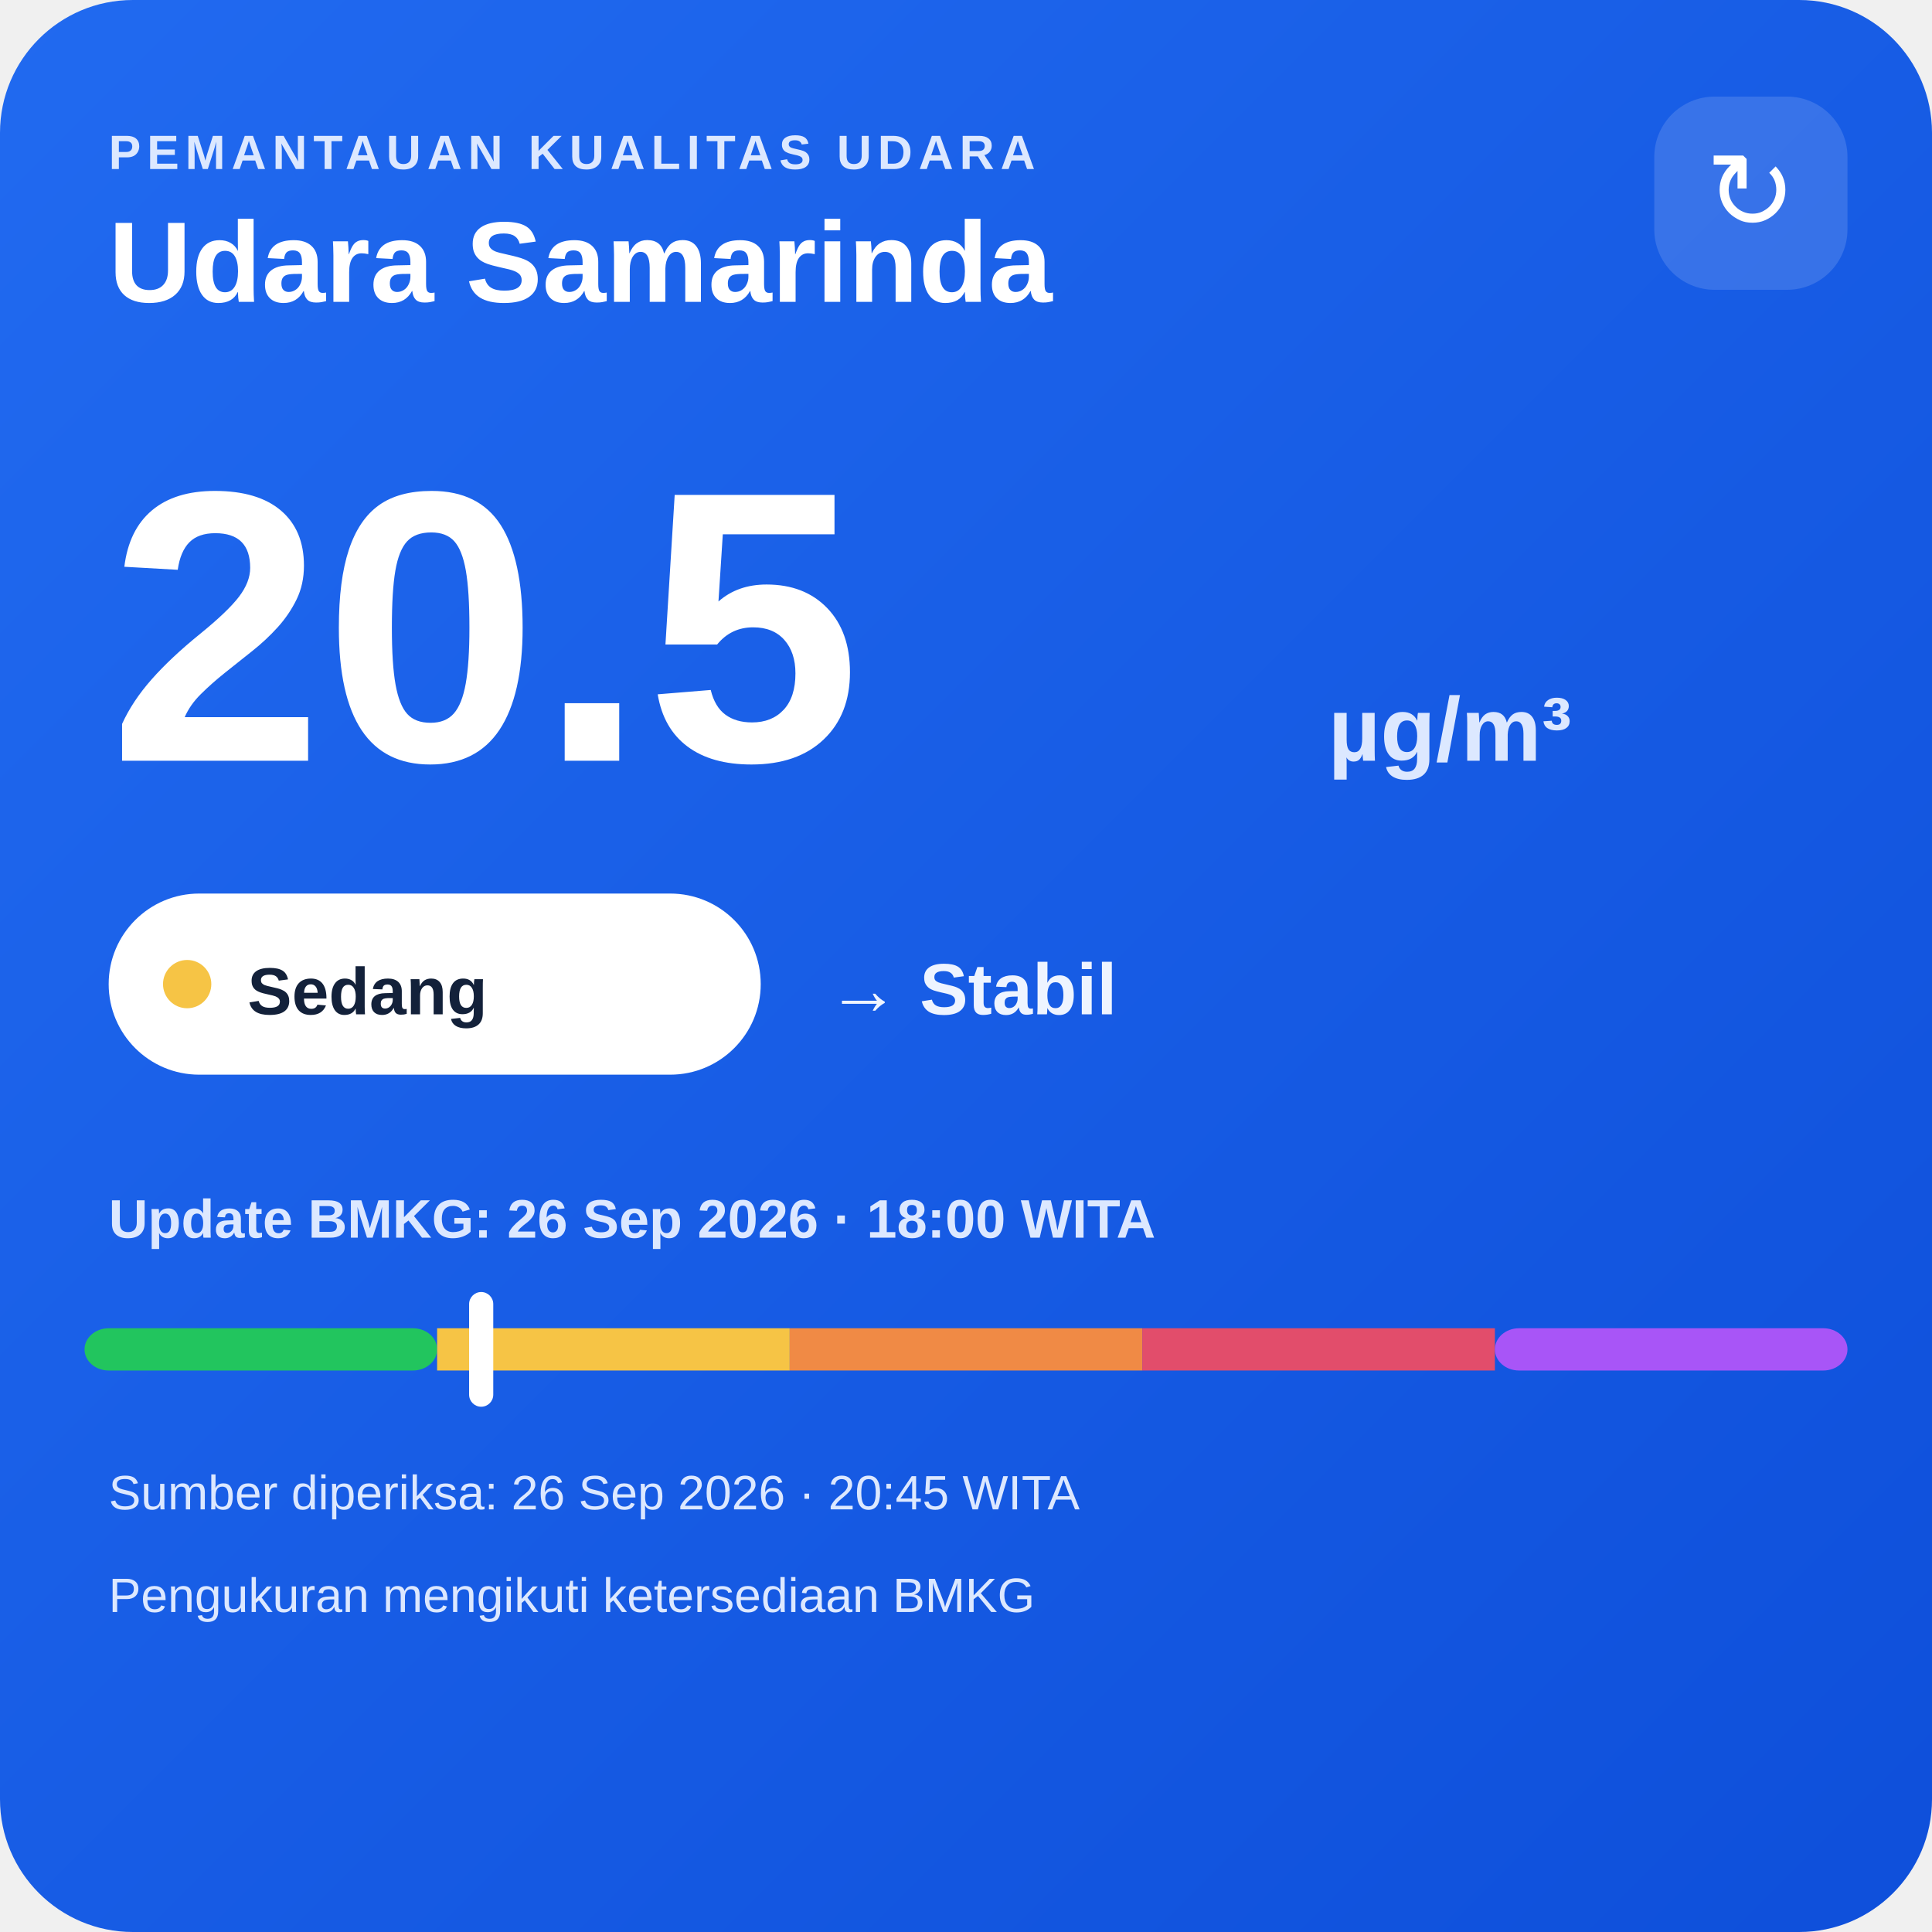
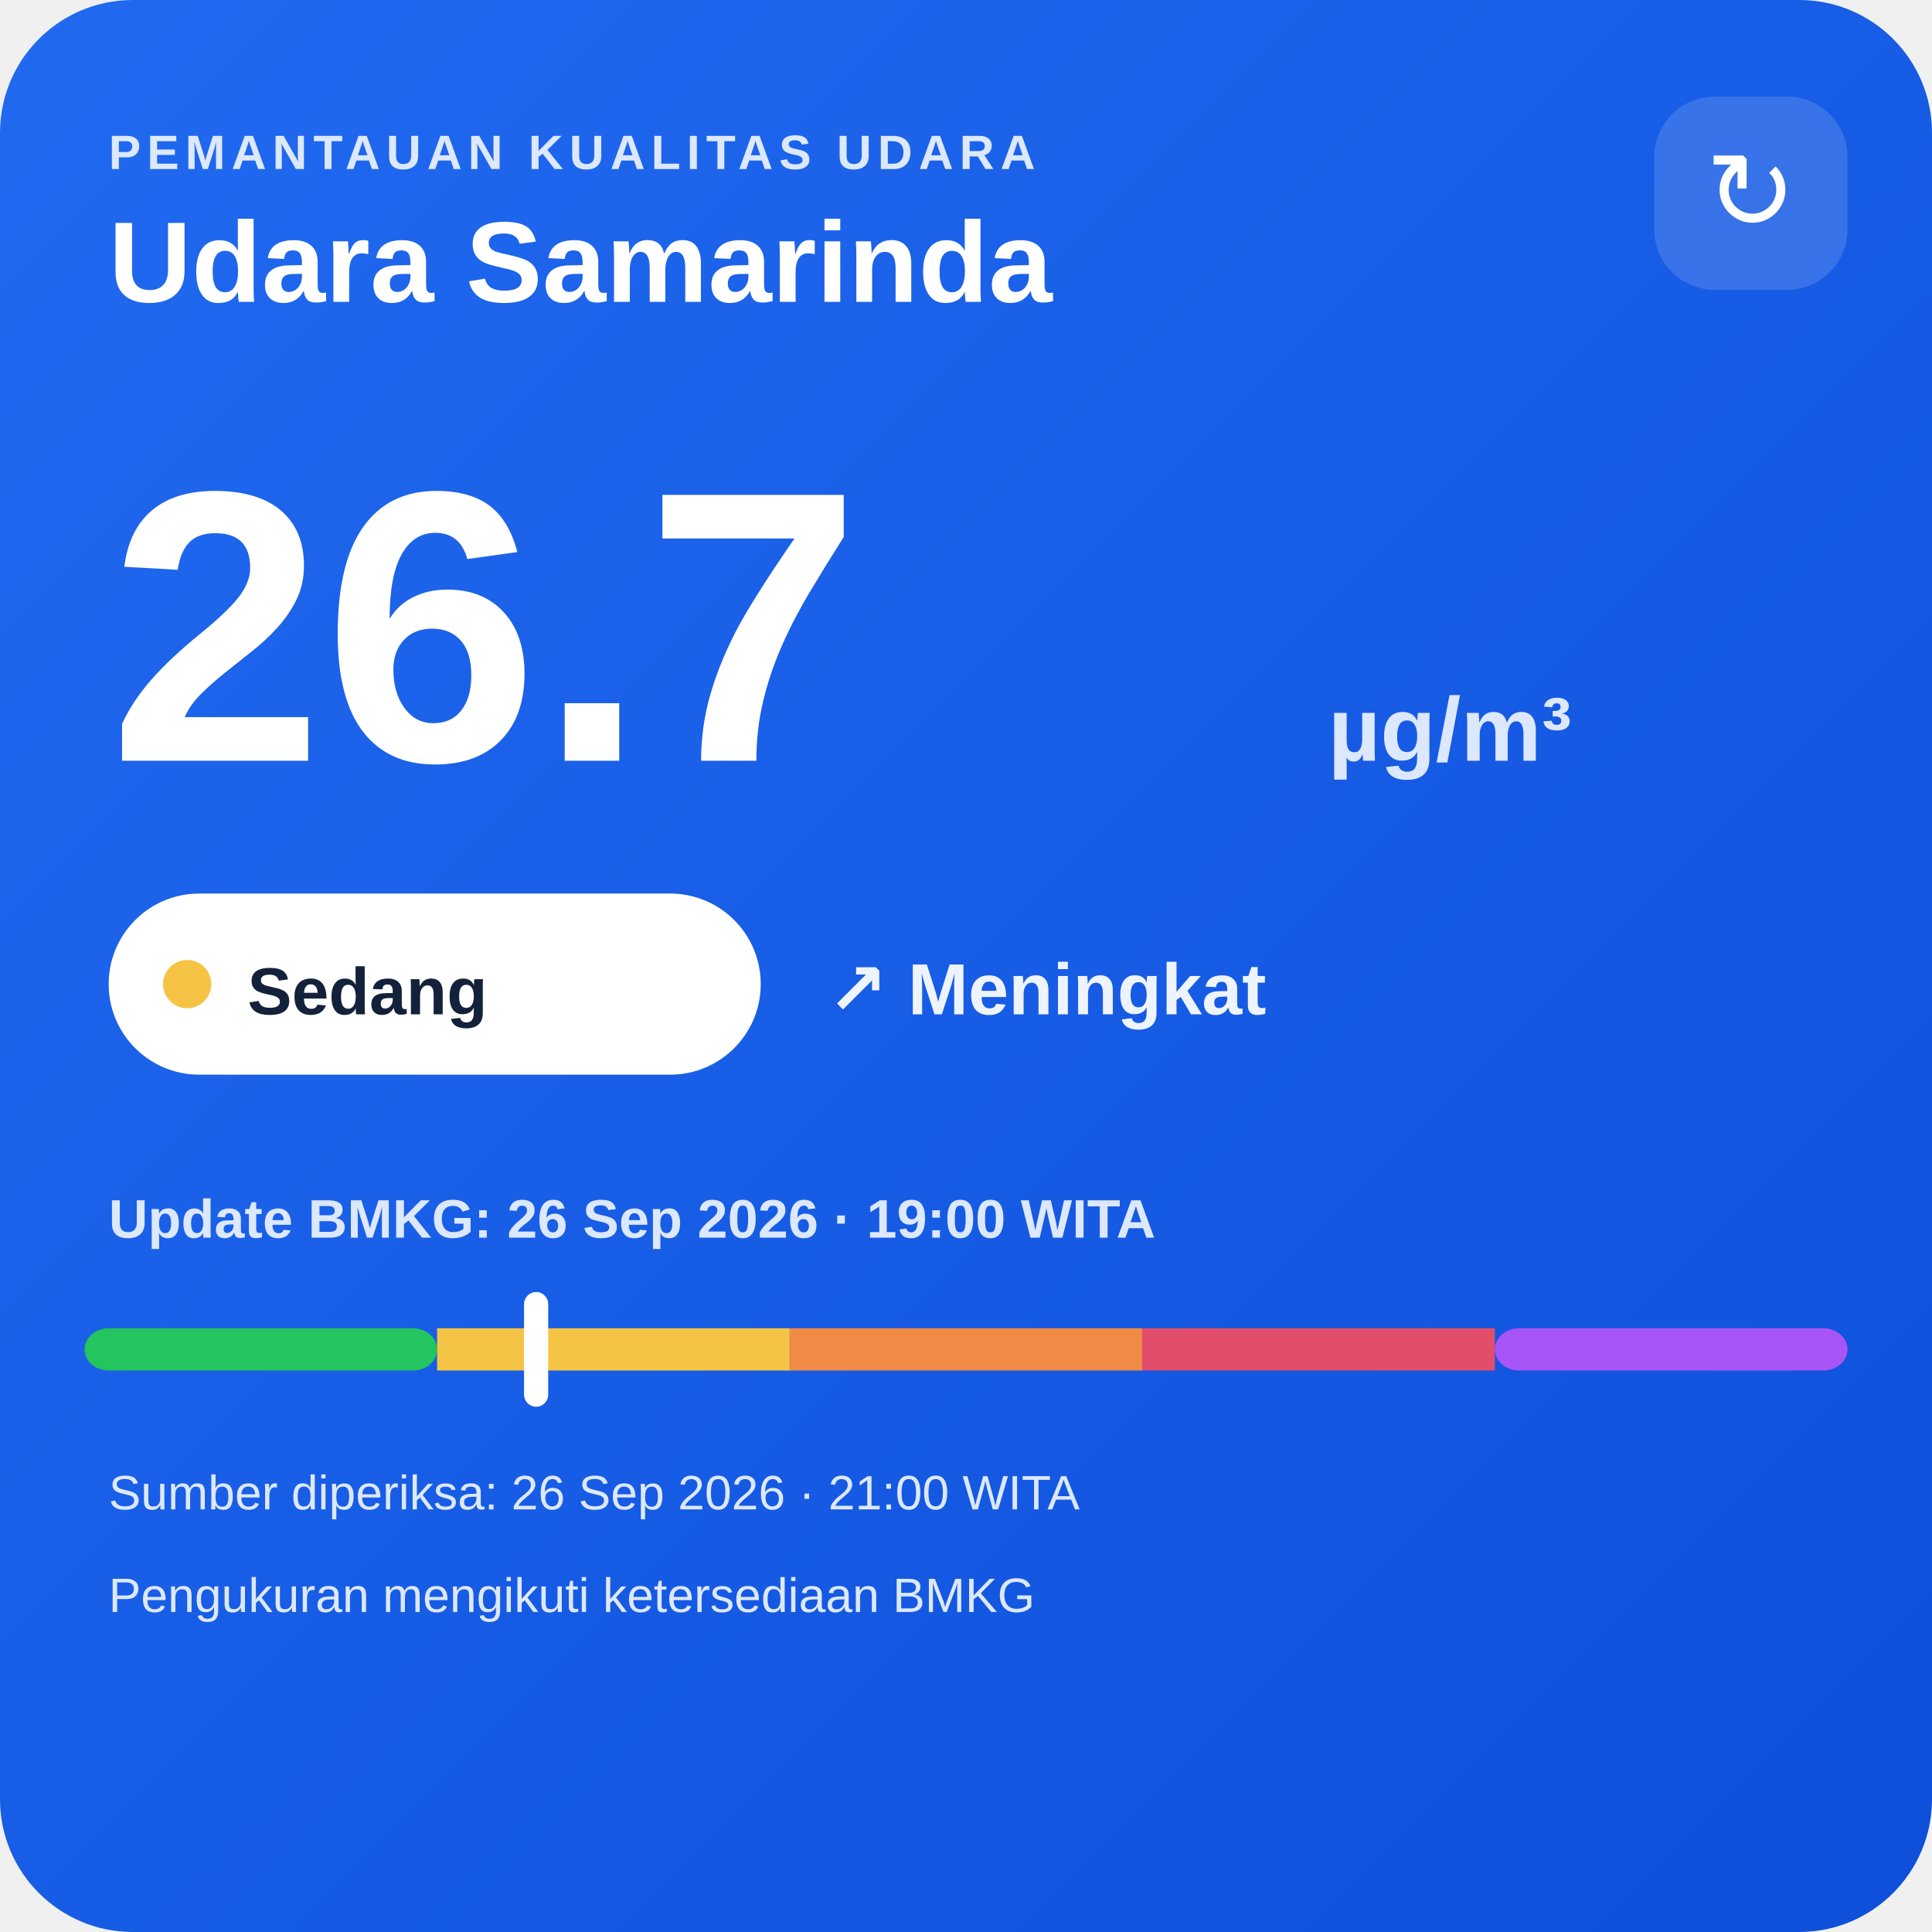
<svg xmlns="http://www.w3.org/2000/svg" width="320" height="320" viewBox="0 0 320 320">
  <defs>
    <linearGradient id="bg" x1="0" y1="0" x2="1" y2="1">
      <stop offset="0" stop-color="#216af0" />
      <stop offset="1" stop-color="#0e4fda" />
    </linearGradient>
  </defs>
  <rect width="320" height="320" rx="22" fill="url(#bg)" />
  <text x="18" y="28" fill="#dce8ff" font-family="Arial,sans-serif" font-size="8" font-weight="700" letter-spacing="1">PEMANTAUAN KUALITAS UDARA</text>
  <text x="18" y="50" fill="#ffffff" font-family="Arial,sans-serif" font-size="19" font-weight="700">Udara Samarinda</text>
  <rect x="274" y="16" width="32" height="32" rx="10" fill="#ffffff" fill-opacity=".14" />
  <text x="290" y="38" text-anchor="middle" fill="#ffffff" font-family="Arial,sans-serif" font-size="18">↻</text>
-   <text x="18" y="126" fill="#ffffff" font-family="Arial,sans-serif" font-size="64" font-weight="800">20.5</text>
+   <text x="18" y="126" fill="#ffffff" font-family="Arial,sans-serif" font-size="64" font-weight="800">26.7</text>
  <text x="220" y="126" fill="#dce8ff" font-family="Arial,sans-serif" font-size="15" font-weight="700">µg/m³</text>
  <rect x="18" y="148" width="108" height="30" rx="15" fill="#ffffff" />
  <circle cx="31" cy="163" r="4" fill="#f6c445" />
  <text x="41" y="168" fill="#13213a" font-family="Arial,sans-serif" font-size="11" font-weight="700">Sedang</text>
-   <text x="137" y="168" fill="#eef4ff" font-family="Arial,sans-serif" font-size="12" font-weight="700">→ Stabil</text>
-   <text x="18" y="205" fill="#dce8ff" font-family="Arial,sans-serif" font-size="9" font-weight="700">Update BMKG: 26 Sep 2026 · 18:00 WITA</text>
+   <text x="137" y="168" fill="#eef4ff" font-family="Arial,sans-serif" font-size="12" font-weight="700">↗ Meningkat</text>
+   <text x="18" y="205" fill="#dce8ff" font-family="Arial,sans-serif" font-size="9" font-weight="700">Update BMKG: 26 Sep 2026 · 19:00 WITA</text>
  <rect x="14" y="220" width="58.4" height="7" rx="4" fill="#22c55e" />
  <rect x="72.4" y="220" width="58.4" height="7" fill="#f6c445" />
  <rect x="130.8" y="220" width="58.4" height="7" fill="#f08a45" />
  <rect x="189.2" y="220" width="58.4" height="7" fill="#e24d6b" />
  <rect x="247.6" y="220" width="58.4" height="7" rx="4" fill="#a855f7" />
-   <rect x="77.7" y="214" width="4" height="19" rx="2" fill="#ffffff" />
-   <text x="18" y="250" fill="#dce8ff" font-family="Arial,sans-serif" font-size="8">Sumber diperiksa: 26 Sep 2026 · 20:45 WITA</text>
+   <rect x="86.8" y="214" width="4" height="19" rx="2" fill="#ffffff" />
+   <text x="18" y="250" fill="#dce8ff" font-family="Arial,sans-serif" font-size="8">Sumber diperiksa: 26 Sep 2026 · 21:00 WITA</text>
  <text x="18" y="267" fill="#dce8ff" font-family="Arial,sans-serif" font-size="8">Pengukuran mengikuti ketersediaan BMKG</text>
</svg>
